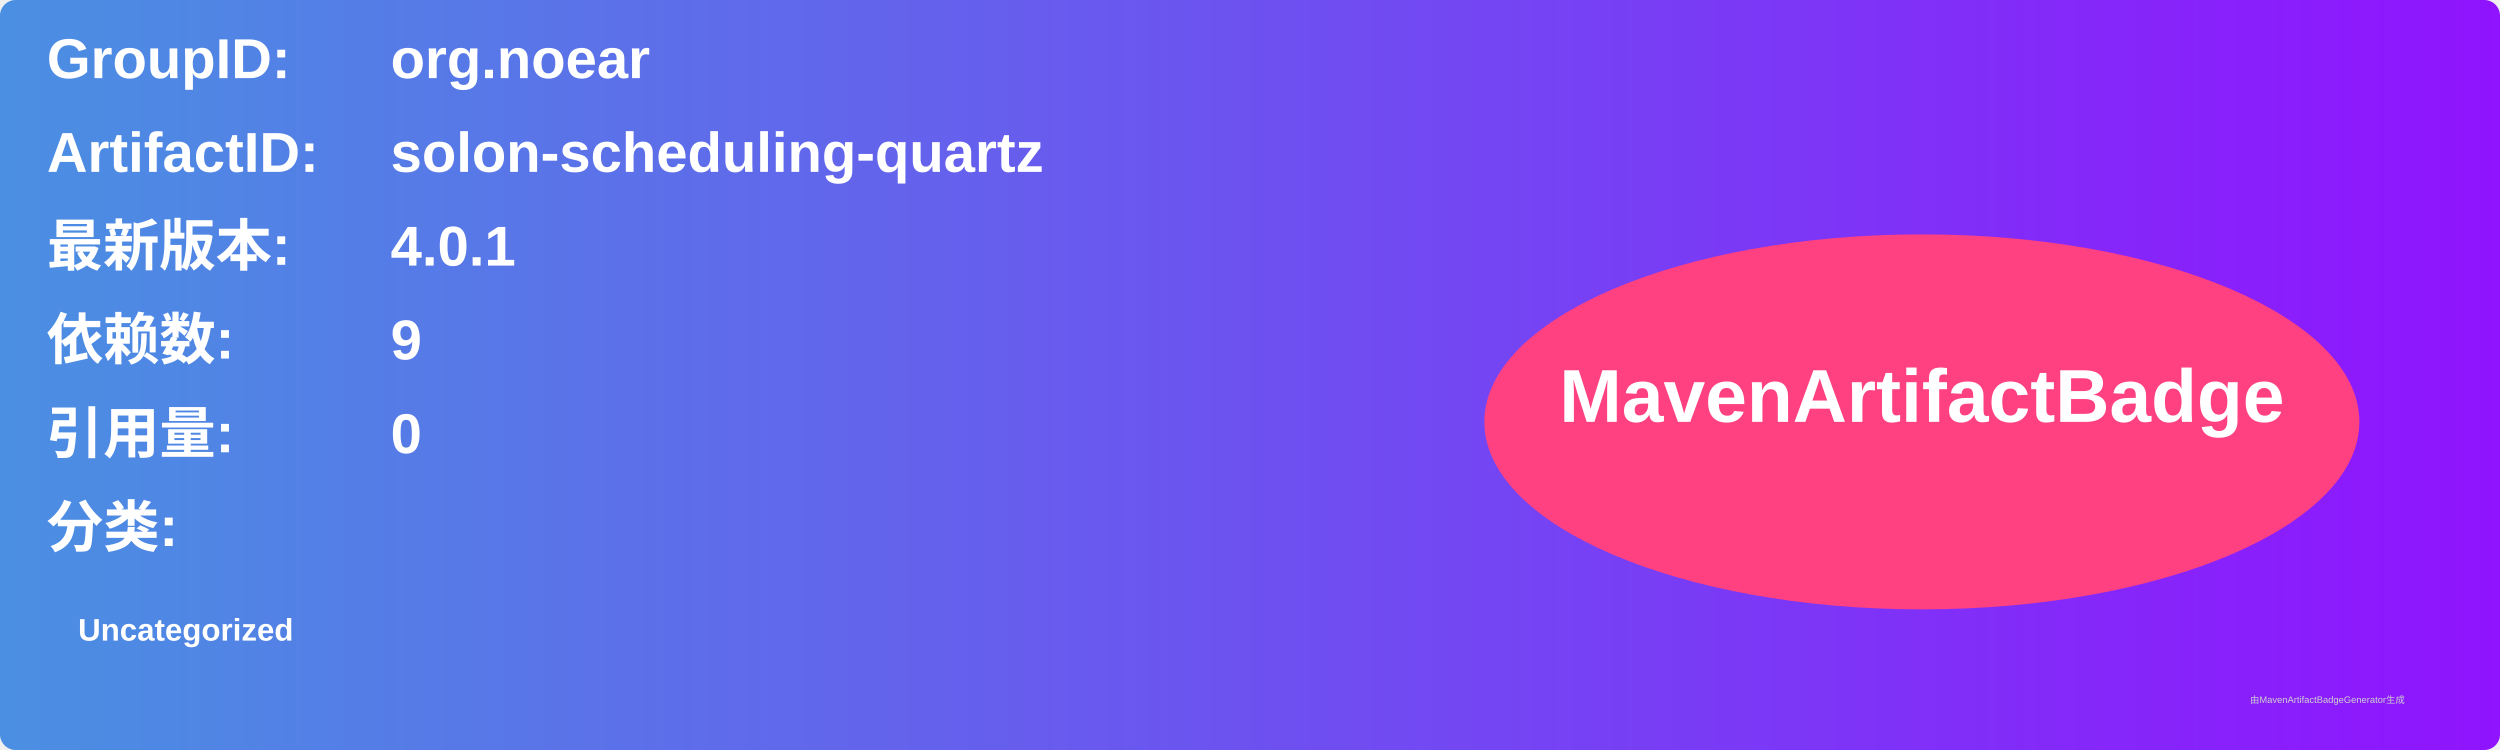
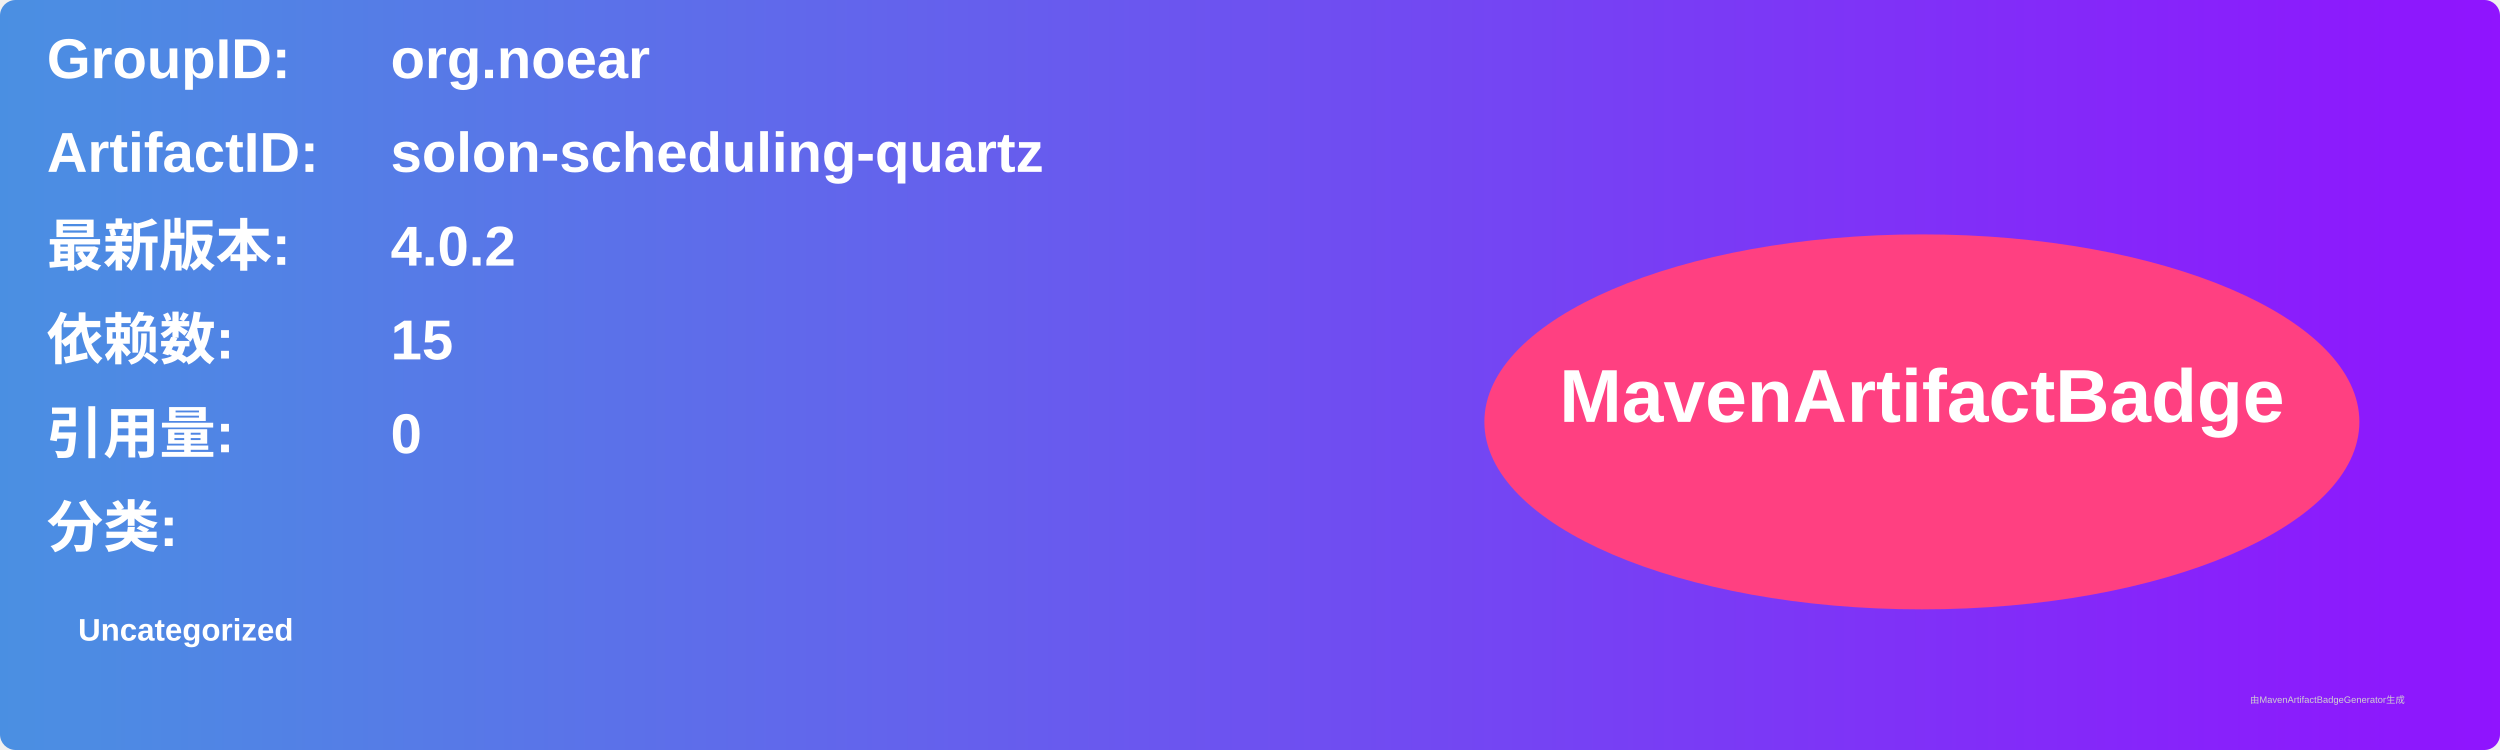
<svg xmlns="http://www.w3.org/2000/svg" width="800" height="240" viewBox="0 0 800 240">
  <linearGradient id="grad" x1="0%" y1="0%" x2="100%" y2="0%">
    <stop offset="0%" stop-color="#4a90e2" />
    <stop offset="100%" stop-color="#9013fe" />
  </linearGradient>
  <rect width="100%" height="100%" rx="5" ry="5" fill="url(#grad)" />
  <g transform="translate(15, 15)">
    <text x="0" y="10" font-family="Arial" font-size="18" fill="white" font-weight="bold" width="260">GroupID:</text>
    <text x="110" y="10" font-family="Arial" font-size="18" fill="white" font-weight="bold" width="460">org.noear</text>
    <text x="0" y="40" font-family="Arial" font-size="18" fill="white" font-weight="bold" width="260">ArtifactID:</text>
    <text x="110" y="40" font-family="Arial" font-size="18" fill="white" font-weight="bold" width="460">solon-scheduling-quartz</text>
    <text x="0" y="70" font-family="Arial" font-size="18" fill="white" font-weight="bold">最新版本:</text>
    <text x="110" y="70" font-family="Arial" font-size="18" fill="white" font-weight="bold">
-       <tspan font-weight="bold">4.0.1</tspan>
+       <tspan font-weight="bold">4.0.2</tspan>
    </text>
    <text x="0" y="100" font-family="Arial" font-size="18" fill="white" font-weight="bold">依赖数: </text>
    <text x="110" y="100" font-family="Arial" font-size="18" fill="white">
-       <tspan font-weight="bold">9</tspan>
+       <tspan font-weight="bold">15</tspan>
    </text>
    <text x="0" y="130" font-family="Arial" font-size="18" fill="white" font-weight="bold">引用量: </text>
    <text x="110" y="130" font-family="Arial" font-size="18" fill="white">
      <tspan font-weight="bold">0</tspan>
    </text>
    <text x="0" y="160" font-family="Arial" font-size="18" fill="white" font-weight="bold">分类:</text>
    <text x="10" y="190" font-family="Arial" font-size="10" fill="white">
      <tspan font-weight="bold">Uncategorized</tspan>
    </text>
    <ellipse cx="600" cy="120" rx="140" ry="60" fill="#ff4081" />
    <text x="600" y="120" text-anchor="middle" font-family="Arial" font-size="24" fill="white" font-weight="bold">MavenArtifactBadge</text>
  </g>
  <text x="720" y="225" font-family="Arial" font-size="3" fill="#d0d0d0">由MavenArtifactBadgeGenerator生成</text>
</svg>
